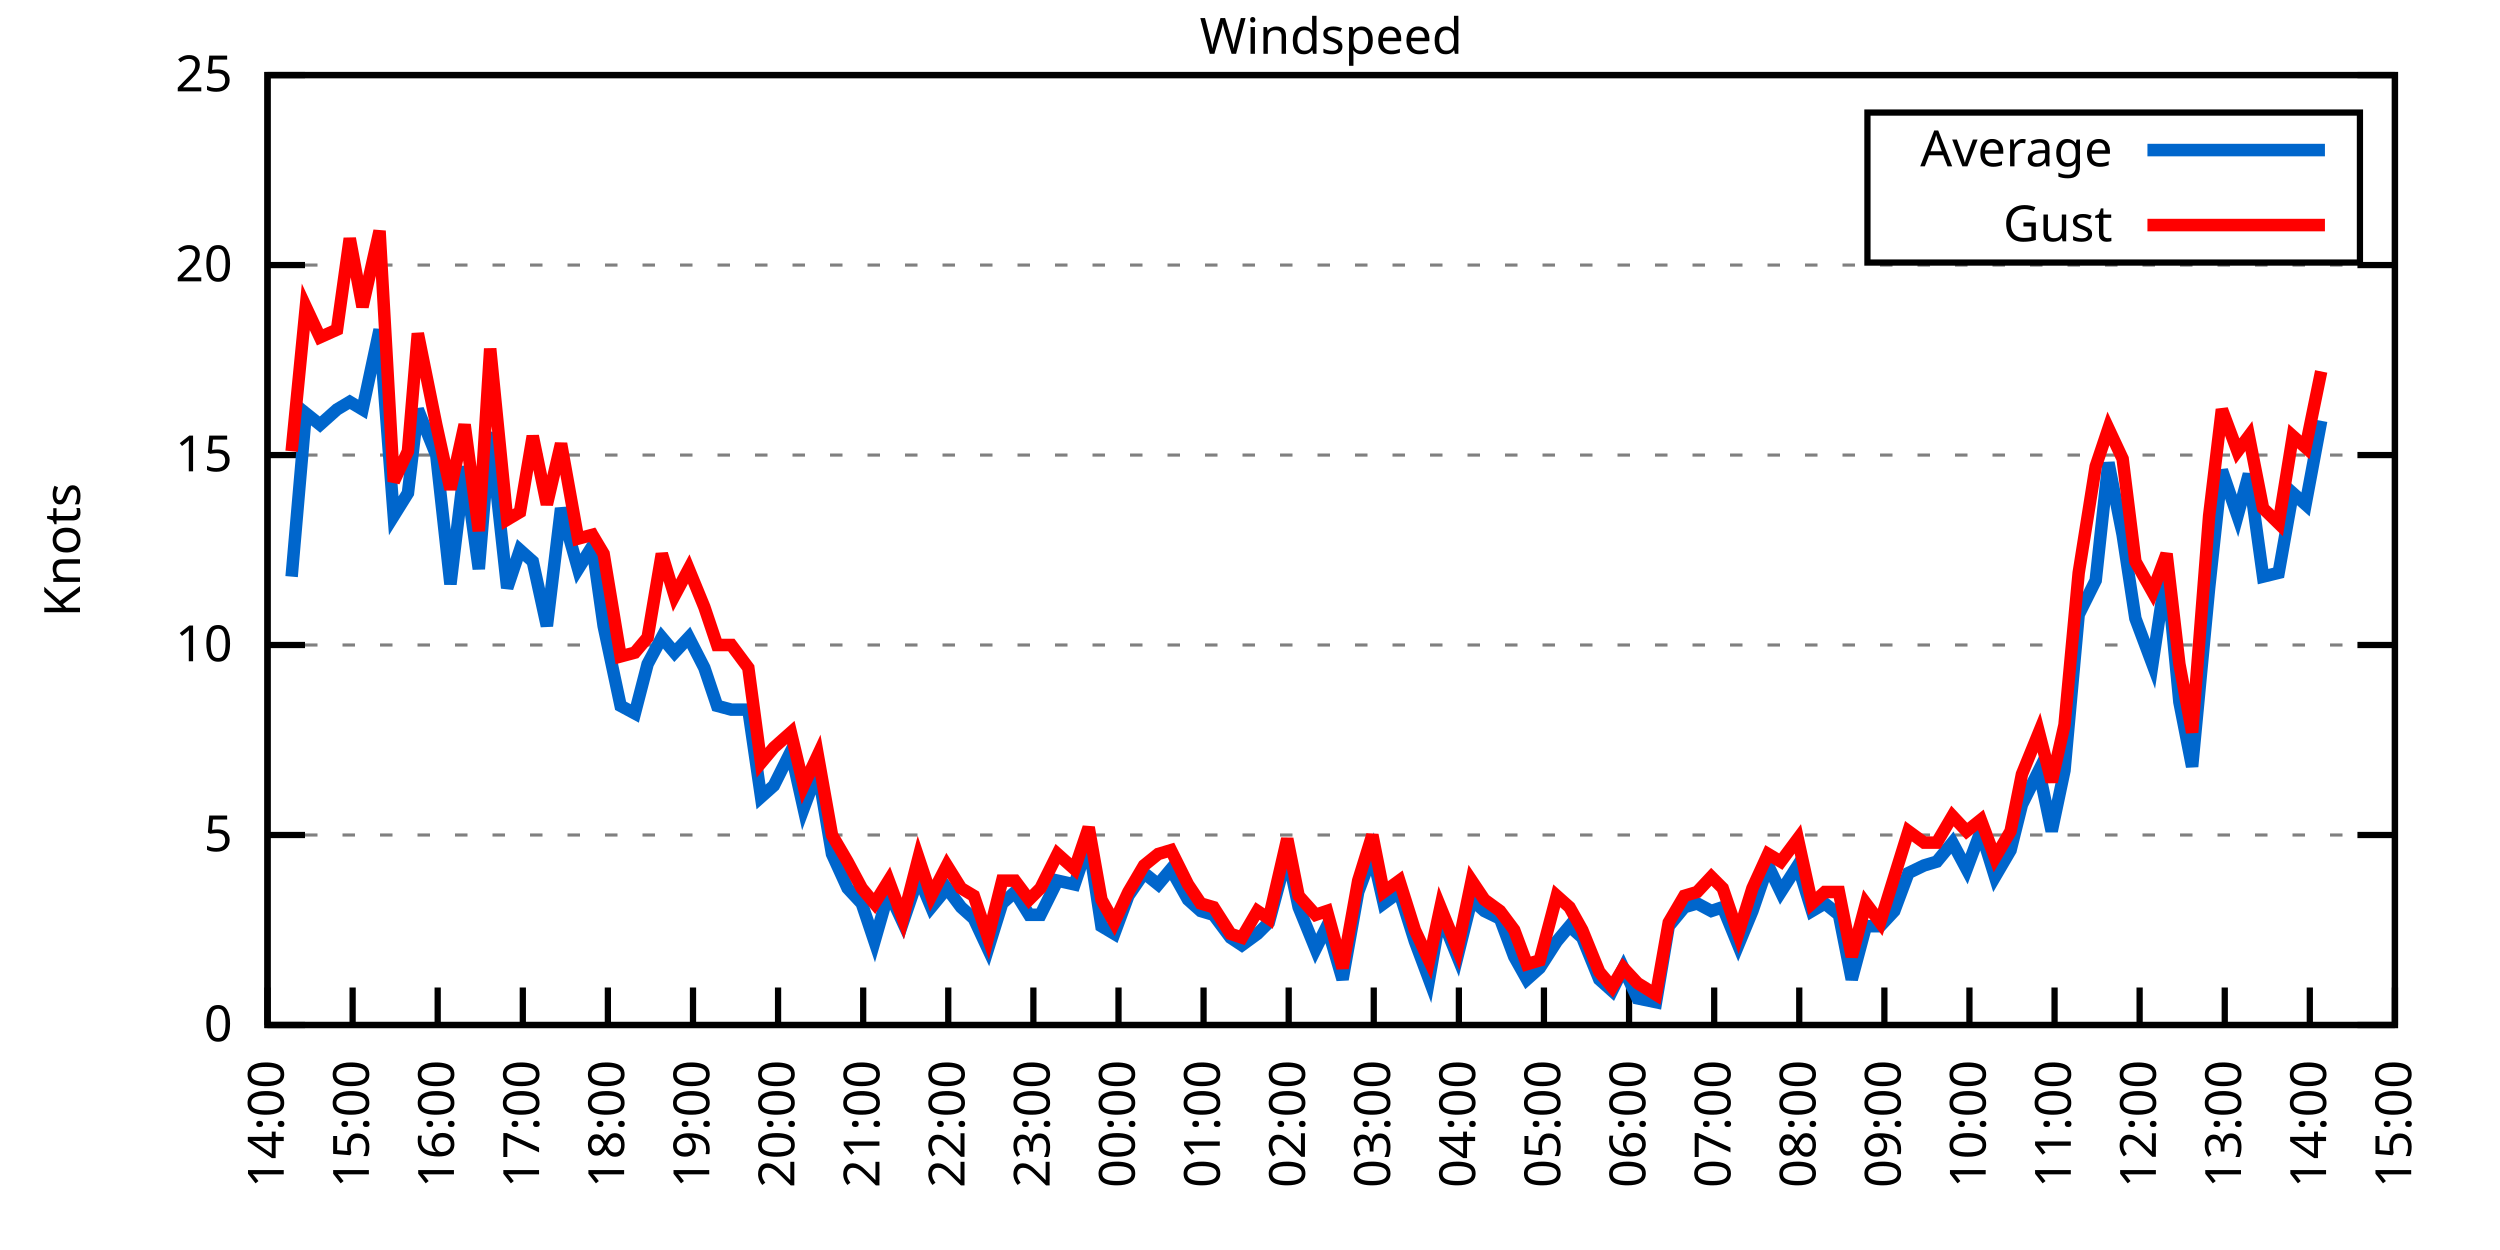
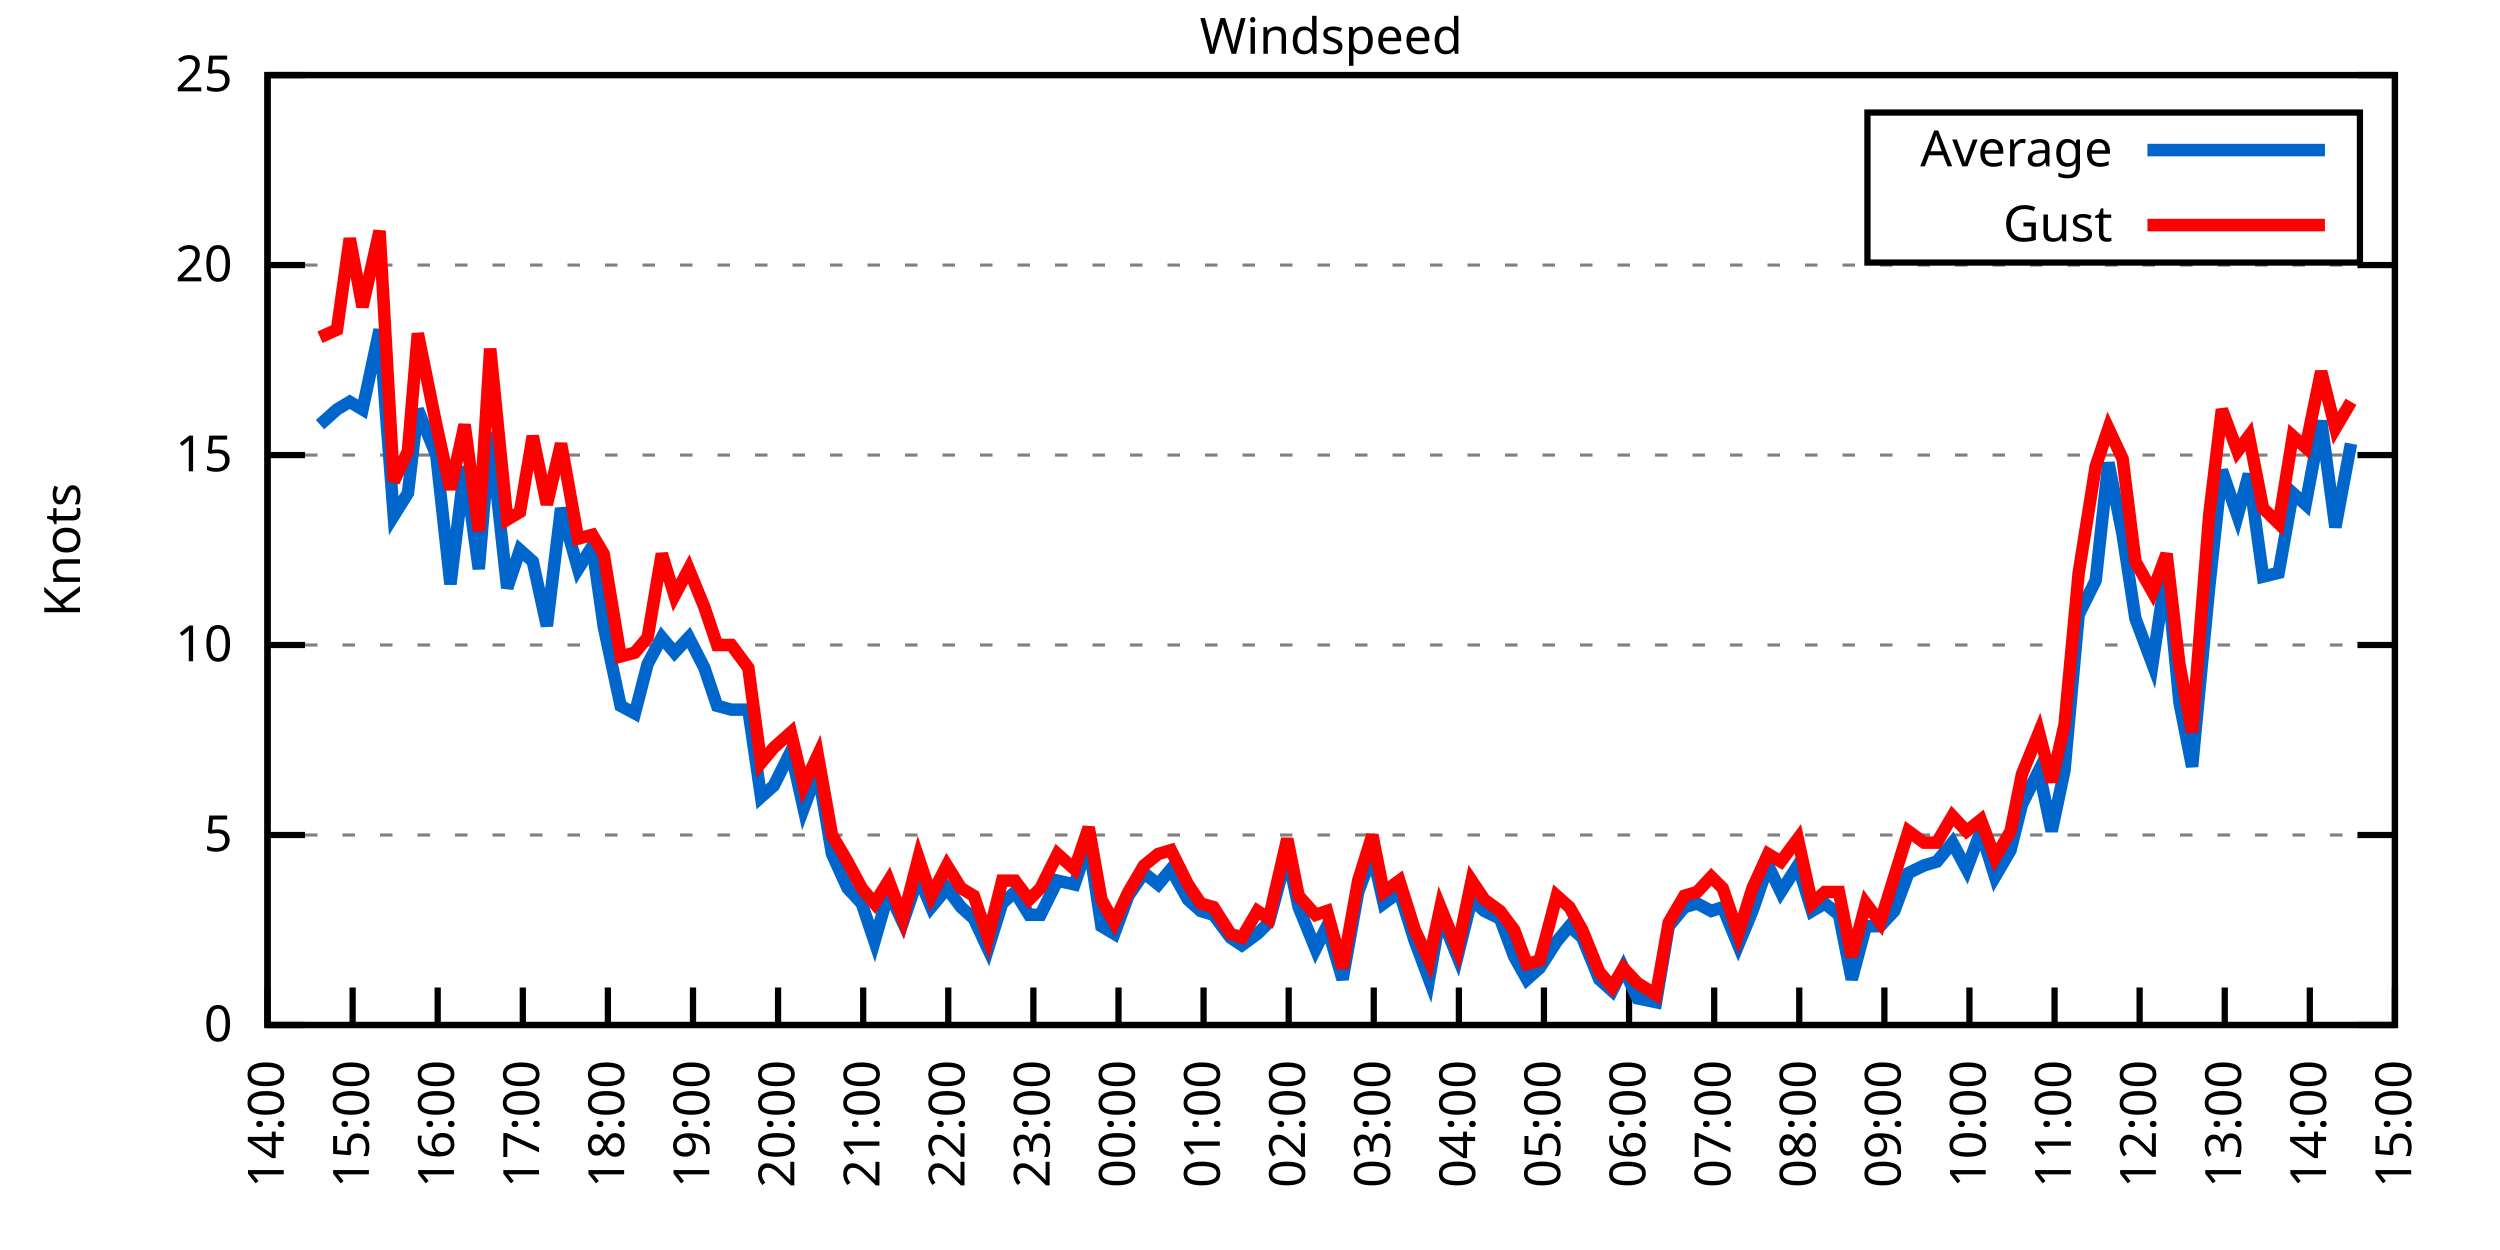
<svg xmlns="http://www.w3.org/2000/svg" xmlns:xlink="http://www.w3.org/1999/xlink" width="400" height="200" viewBox="0 0 400 200">
  <g id="gnuplot_canvas">
    <rect x="0" y="0" width="400" height="200" fill="none" />
    <defs>
      <circle id="gpDot" r="0.5" stroke-width="0.5" stroke="currentColor" />
      <path id="gpPt0" stroke-width="0.333" stroke="currentColor" d="M-1,0 h2 M0,-1 v2" />
      <path id="gpPt1" stroke-width="0.333" stroke="currentColor" d="M-1,-1 L1,1 M1,-1 L-1,1" />
      <path id="gpPt2" stroke-width="0.333" stroke="currentColor" d="M-1,0 L1,0 M0,-1 L0,1 M-1,-1 L1,1 M-1,1 L1,-1" />
      <rect id="gpPt3" stroke-width="0.333" stroke="currentColor" x="-1" y="-1" width="2" height="2" />
      <rect id="gpPt4" stroke-width="0.333" stroke="currentColor" fill="currentColor" x="-1" y="-1" width="2" height="2" />
      <circle id="gpPt5" stroke-width="0.333" stroke="currentColor" cx="0" cy="0" r="1" />
      <use xlink:href="#gpPt5" id="gpPt6" fill="currentColor" stroke="none" />
      <path id="gpPt7" stroke-width="0.333" stroke="currentColor" d="M0,-1.33 L-1.33,0.67 L1.33,0.67 z" />
      <use xlink:href="#gpPt7" id="gpPt8" fill="currentColor" stroke="none" />
      <use xlink:href="#gpPt7" id="gpPt9" stroke="currentColor" transform="rotate(180)" />
      <use xlink:href="#gpPt9" id="gpPt10" fill="currentColor" stroke="none" />
      <use xlink:href="#gpPt3" id="gpPt11" stroke="currentColor" transform="rotate(45)" />
      <use xlink:href="#gpPt11" id="gpPt12" fill="currentColor" stroke="none" />
      <path id="gpPt13" stroke-width="0.333" stroke="currentColor" d="M0,1.330 L1.265,0.411 L0.782,-1.067 L-0.782,-1.076 L-1.265,0.411 z" />
      <use xlink:href="#gpPt13" id="gpPt14" fill="currentColor" stroke="none" />
      <filter id="textbox" filterUnits="objectBoundingBox" x="0" y="0" height="1" width="1">
        <feFlood flood-color="white" flood-opacity="1" result="bgnd" />
        <feComposite in="SourceGraphic" in2="bgnd" operator="atop" />
      </filter>
      <filter id="greybox" filterUnits="objectBoundingBox" x="0" y="0" height="1" width="1">
        <feFlood flood-color="lightgrey" flood-opacity="1" result="grey" />
        <feComposite in="SourceGraphic" in2="grey" operator="atop" />
      </filter>
    </defs>
    <g fill="none" color="white" stroke="currentColor" stroke-width="1.00" stroke-linecap="butt" stroke-linejoin="miter">
</g>
    <g fill="none" color="black" stroke="currentColor" stroke-width="1.00" stroke-linecap="butt" stroke-linejoin="miter">
      <g stroke="none" shape-rendering="crispEdges">
        <polygon fill="rgb(255, 255, 255)" points="42.80,164.00 383.18,164.00 383.18,12.02 42.80,12.02 " />
      </g>
    </g>
    <g fill="none" color="black" stroke="currentColor" stroke-width="1.00" stroke-linecap="butt" stroke-linejoin="miter">
</g>
    <g fill="none" color="black" stroke="black" stroke-width="0.50" stroke-linecap="butt" stroke-linejoin="miter">
</g>
    <g fill="none" color="gray" stroke="currentColor" stroke-width="0.50" stroke-linecap="butt" stroke-linejoin="miter">
      <path stroke="gray" stroke-dasharray="2,4" class="gridline" d="M42.80,164.00 L383.19,164.00  " />
    </g>
    <g fill="none" color="gray" stroke="gray" stroke-width="1.00" stroke-linecap="butt" stroke-linejoin="miter">
</g>
    <g fill="none" color="black" stroke="currentColor" stroke-width="1.00" stroke-linecap="butt" stroke-linejoin="miter">
      <path stroke="black" d="M42.80,164.00 L48.80,164.00 M383.19,164.00 L377.19,164.00  " />
      <g transform="translate(37.20,166.60)" stroke="none" fill="black" font-family="Sans" font-size="8.00" text-anchor="end">
        <text>
          <tspan font-family="Sans"> 0</tspan>
        </text>
      </g>
    </g>
    <g fill="none" color="black" stroke="currentColor" stroke-width="1.00" stroke-linecap="butt" stroke-linejoin="miter">
</g>
    <g fill="none" color="black" stroke="black" stroke-width="0.50" stroke-linecap="butt" stroke-linejoin="miter">
</g>
    <g fill="none" color="gray" stroke="currentColor" stroke-width="0.50" stroke-linecap="butt" stroke-linejoin="miter">
      <path stroke="gray" stroke-dasharray="2,4" class="gridline" d="M42.80,133.60 L383.19,133.60  " />
    </g>
    <g fill="none" color="gray" stroke="gray" stroke-width="1.00" stroke-linecap="butt" stroke-linejoin="miter">
</g>
    <g fill="none" color="black" stroke="currentColor" stroke-width="1.00" stroke-linecap="butt" stroke-linejoin="miter">
      <path stroke="black" d="M42.80,133.60 L48.80,133.60 M383.19,133.60 L377.19,133.60  " />
      <g transform="translate(37.20,136.20)" stroke="none" fill="black" font-family="Sans" font-size="8.00" text-anchor="end">
        <text>
          <tspan font-family="Sans"> 5</tspan>
        </text>
      </g>
    </g>
    <g fill="none" color="black" stroke="currentColor" stroke-width="1.00" stroke-linecap="butt" stroke-linejoin="miter">
</g>
    <g fill="none" color="black" stroke="black" stroke-width="0.50" stroke-linecap="butt" stroke-linejoin="miter">
</g>
    <g fill="none" color="gray" stroke="currentColor" stroke-width="0.50" stroke-linecap="butt" stroke-linejoin="miter">
      <path stroke="gray" stroke-dasharray="2,4" class="gridline" d="M42.80,103.20 L383.19,103.20  " />
    </g>
    <g fill="none" color="gray" stroke="gray" stroke-width="1.00" stroke-linecap="butt" stroke-linejoin="miter">
</g>
    <g fill="none" color="black" stroke="currentColor" stroke-width="1.00" stroke-linecap="butt" stroke-linejoin="miter">
      <path stroke="black" d="M42.80,103.20 L48.80,103.20 M383.19,103.20 L377.19,103.20  " />
      <g transform="translate(37.20,105.80)" stroke="none" fill="black" font-family="Sans" font-size="8.00" text-anchor="end">
        <text>
          <tspan font-family="Sans"> 10</tspan>
        </text>
      </g>
    </g>
    <g fill="none" color="black" stroke="currentColor" stroke-width="1.00" stroke-linecap="butt" stroke-linejoin="miter">
</g>
    <g fill="none" color="black" stroke="black" stroke-width="0.50" stroke-linecap="butt" stroke-linejoin="miter">
</g>
    <g fill="none" color="gray" stroke="currentColor" stroke-width="0.50" stroke-linecap="butt" stroke-linejoin="miter">
      <path stroke="gray" stroke-dasharray="2,4" class="gridline" d="M42.80,72.81 L383.19,72.81  " />
    </g>
    <g fill="none" color="gray" stroke="gray" stroke-width="1.00" stroke-linecap="butt" stroke-linejoin="miter">
</g>
    <g fill="none" color="black" stroke="currentColor" stroke-width="1.00" stroke-linecap="butt" stroke-linejoin="miter">
      <path stroke="black" d="M42.80,72.81 L48.80,72.81 M383.19,72.81 L377.19,72.81  " />
      <g transform="translate(37.20,75.41)" stroke="none" fill="black" font-family="Sans" font-size="8.00" text-anchor="end">
        <text>
          <tspan font-family="Sans"> 15</tspan>
        </text>
      </g>
    </g>
    <g fill="none" color="black" stroke="currentColor" stroke-width="1.00" stroke-linecap="butt" stroke-linejoin="miter">
</g>
    <g fill="none" color="black" stroke="black" stroke-width="0.50" stroke-linecap="butt" stroke-linejoin="miter">
</g>
    <g fill="none" color="gray" stroke="currentColor" stroke-width="0.50" stroke-linecap="butt" stroke-linejoin="miter">
      <path stroke="gray" stroke-dasharray="2,4" class="gridline" d="M42.80,42.41 L383.19,42.41  " />
    </g>
    <g fill="none" color="gray" stroke="gray" stroke-width="1.00" stroke-linecap="butt" stroke-linejoin="miter">
</g>
    <g fill="none" color="black" stroke="currentColor" stroke-width="1.00" stroke-linecap="butt" stroke-linejoin="miter">
      <path stroke="black" d="M42.80,42.41 L48.80,42.41 M383.19,42.41 L377.19,42.41  " />
      <g transform="translate(37.20,45.01)" stroke="none" fill="black" font-family="Sans" font-size="8.00" text-anchor="end">
        <text>
          <tspan font-family="Sans"> 20</tspan>
        </text>
      </g>
    </g>
    <g fill="none" color="black" stroke="currentColor" stroke-width="1.00" stroke-linecap="butt" stroke-linejoin="miter">
</g>
    <g fill="none" color="black" stroke="black" stroke-width="0.50" stroke-linecap="butt" stroke-linejoin="miter">
</g>
    <g fill="none" color="gray" stroke="currentColor" stroke-width="0.50" stroke-linecap="butt" stroke-linejoin="miter">
      <path stroke="gray" stroke-dasharray="2,4" class="gridline" d="M42.80,12.01 L383.19,12.01  " />
    </g>
    <g fill="none" color="gray" stroke="gray" stroke-width="1.00" stroke-linecap="butt" stroke-linejoin="miter">
</g>
    <g fill="none" color="black" stroke="currentColor" stroke-width="1.00" stroke-linecap="butt" stroke-linejoin="miter">
      <path stroke="black" d="M42.80,12.01 L48.80,12.01 M383.19,12.01 L377.19,12.01  " />
      <g transform="translate(37.20,14.61)" stroke="none" fill="black" font-family="Sans" font-size="8.00" text-anchor="end">
        <text>
          <tspan font-family="Sans"> 25</tspan>
        </text>
      </g>
    </g>
    <g fill="none" color="black" stroke="currentColor" stroke-width="1.00" stroke-linecap="butt" stroke-linejoin="miter">
      <path stroke="black" d="M42.80,164.00 L42.80,158.00  " />
      <g transform="translate(45.40,169.60) rotate(270.00)" stroke="none" fill="black" font-family="Sans" font-size="8.00" text-anchor="end">
        <text>
          <tspan font-family="Sans">14:00</tspan>
        </text>
      </g>
    </g>
    <g fill="none" color="black" stroke="currentColor" stroke-width="1.00" stroke-linecap="butt" stroke-linejoin="miter">
      <path stroke="black" d="M56.42,164.00 L56.42,158.00  " />
      <g transform="translate(59.02,169.60) rotate(270.00)" stroke="none" fill="black" font-family="Sans" font-size="8.00" text-anchor="end">
        <text>
          <tspan font-family="Sans">15:00</tspan>
        </text>
      </g>
    </g>
    <g fill="none" color="black" stroke="currentColor" stroke-width="1.00" stroke-linecap="butt" stroke-linejoin="miter">
      <path stroke="black" d="M70.03,164.00 L70.03,158.00  " />
      <g transform="translate(72.63,169.60) rotate(270.00)" stroke="none" fill="black" font-family="Sans" font-size="8.00" text-anchor="end">
        <text>
          <tspan font-family="Sans">16:00</tspan>
        </text>
      </g>
    </g>
    <g fill="none" color="black" stroke="currentColor" stroke-width="1.00" stroke-linecap="butt" stroke-linejoin="miter">
      <path stroke="black" d="M83.65,164.00 L83.65,158.00  " />
      <g transform="translate(86.25,169.60) rotate(270.00)" stroke="none" fill="black" font-family="Sans" font-size="8.00" text-anchor="end">
        <text>
          <tspan font-family="Sans">17:00</tspan>
        </text>
      </g>
    </g>
    <g fill="none" color="black" stroke="currentColor" stroke-width="1.00" stroke-linecap="butt" stroke-linejoin="miter">
      <path stroke="black" d="M97.26,164.00 L97.26,158.00  " />
      <g transform="translate(99.86,169.60) rotate(270.00)" stroke="none" fill="black" font-family="Sans" font-size="8.00" text-anchor="end">
        <text>
          <tspan font-family="Sans">18:00</tspan>
        </text>
      </g>
    </g>
    <g fill="none" color="black" stroke="currentColor" stroke-width="1.00" stroke-linecap="butt" stroke-linejoin="miter">
      <path stroke="black" d="M110.88,164.00 L110.88,158.00  " />
      <g transform="translate(113.48,169.60) rotate(270.00)" stroke="none" fill="black" font-family="Sans" font-size="8.00" text-anchor="end">
        <text>
          <tspan font-family="Sans">19:00</tspan>
        </text>
      </g>
    </g>
    <g fill="none" color="black" stroke="currentColor" stroke-width="1.00" stroke-linecap="butt" stroke-linejoin="miter">
      <path stroke="black" d="M124.49,164.00 L124.49,158.00  " />
      <g transform="translate(127.09,169.60) rotate(270.00)" stroke="none" fill="black" font-family="Sans" font-size="8.00" text-anchor="end">
        <text>
          <tspan font-family="Sans">20:00</tspan>
        </text>
      </g>
    </g>
    <g fill="none" color="black" stroke="currentColor" stroke-width="1.00" stroke-linecap="butt" stroke-linejoin="miter">
      <path stroke="black" d="M138.11,164.00 L138.11,158.00  " />
      <g transform="translate(140.71,169.60) rotate(270.00)" stroke="none" fill="black" font-family="Sans" font-size="8.00" text-anchor="end">
        <text>
          <tspan font-family="Sans">21:00</tspan>
        </text>
      </g>
    </g>
    <g fill="none" color="black" stroke="currentColor" stroke-width="1.00" stroke-linecap="butt" stroke-linejoin="miter">
      <path stroke="black" d="M151.72,164.00 L151.72,158.00  " />
      <g transform="translate(154.32,169.60) rotate(270.00)" stroke="none" fill="black" font-family="Sans" font-size="8.00" text-anchor="end">
        <text>
          <tspan font-family="Sans">22:00</tspan>
        </text>
      </g>
    </g>
    <g fill="none" color="black" stroke="currentColor" stroke-width="1.00" stroke-linecap="butt" stroke-linejoin="miter">
      <path stroke="black" d="M165.34,164.00 L165.34,158.00  " />
      <g transform="translate(167.94,169.60) rotate(270.00)" stroke="none" fill="black" font-family="Sans" font-size="8.00" text-anchor="end">
        <text>
          <tspan font-family="Sans">23:00</tspan>
        </text>
      </g>
    </g>
    <g fill="none" color="black" stroke="currentColor" stroke-width="1.00" stroke-linecap="butt" stroke-linejoin="miter">
      <path stroke="black" d="M178.96,164.00 L178.96,158.00  " />
      <g transform="translate(181.56,169.60) rotate(270.00)" stroke="none" fill="black" font-family="Sans" font-size="8.00" text-anchor="end">
        <text>
          <tspan font-family="Sans">00:00</tspan>
        </text>
      </g>
    </g>
    <g fill="none" color="black" stroke="currentColor" stroke-width="1.00" stroke-linecap="butt" stroke-linejoin="miter">
      <path stroke="black" d="M192.57,164.00 L192.57,158.00  " />
      <g transform="translate(195.17,169.60) rotate(270.00)" stroke="none" fill="black" font-family="Sans" font-size="8.00" text-anchor="end">
        <text>
          <tspan font-family="Sans">01:00</tspan>
        </text>
      </g>
    </g>
    <g fill="none" color="black" stroke="currentColor" stroke-width="1.00" stroke-linecap="butt" stroke-linejoin="miter">
      <path stroke="black" d="M206.19,164.00 L206.19,158.00  " />
      <g transform="translate(208.79,169.60) rotate(270.00)" stroke="none" fill="black" font-family="Sans" font-size="8.00" text-anchor="end">
        <text>
          <tspan font-family="Sans">02:00</tspan>
        </text>
      </g>
    </g>
    <g fill="none" color="black" stroke="currentColor" stroke-width="1.00" stroke-linecap="butt" stroke-linejoin="miter">
      <path stroke="black" d="M219.80,164.00 L219.80,158.00  " />
      <g transform="translate(222.40,169.60) rotate(270.00)" stroke="none" fill="black" font-family="Sans" font-size="8.00" text-anchor="end">
        <text>
          <tspan font-family="Sans">03:00</tspan>
        </text>
      </g>
    </g>
    <g fill="none" color="black" stroke="currentColor" stroke-width="1.00" stroke-linecap="butt" stroke-linejoin="miter">
      <path stroke="black" d="M233.42,164.00 L233.42,158.00  " />
      <g transform="translate(236.02,169.60) rotate(270.00)" stroke="none" fill="black" font-family="Sans" font-size="8.00" text-anchor="end">
        <text>
          <tspan font-family="Sans">04:00</tspan>
        </text>
      </g>
    </g>
    <g fill="none" color="black" stroke="currentColor" stroke-width="1.00" stroke-linecap="butt" stroke-linejoin="miter">
      <path stroke="black" d="M247.03,164.00 L247.03,158.00  " />
      <g transform="translate(249.63,169.60) rotate(270.00)" stroke="none" fill="black" font-family="Sans" font-size="8.00" text-anchor="end">
        <text>
          <tspan font-family="Sans">05:00</tspan>
        </text>
      </g>
    </g>
    <g fill="none" color="black" stroke="currentColor" stroke-width="1.00" stroke-linecap="butt" stroke-linejoin="miter">
      <path stroke="black" d="M260.65,164.00 L260.65,158.00  " />
      <g transform="translate(263.25,169.60) rotate(270.00)" stroke="none" fill="black" font-family="Sans" font-size="8.00" text-anchor="end">
        <text>
          <tspan font-family="Sans">06:00</tspan>
        </text>
      </g>
    </g>
    <g fill="none" color="black" stroke="currentColor" stroke-width="1.00" stroke-linecap="butt" stroke-linejoin="miter">
      <path stroke="black" d="M274.27,164.00 L274.27,158.00  " />
      <g transform="translate(276.87,169.60) rotate(270.00)" stroke="none" fill="black" font-family="Sans" font-size="8.00" text-anchor="end">
        <text>
          <tspan font-family="Sans">07:00</tspan>
        </text>
      </g>
    </g>
    <g fill="none" color="black" stroke="currentColor" stroke-width="1.00" stroke-linecap="butt" stroke-linejoin="miter">
      <path stroke="black" d="M287.88,164.00 L287.88,158.00  " />
      <g transform="translate(290.48,169.60) rotate(270.00)" stroke="none" fill="black" font-family="Sans" font-size="8.00" text-anchor="end">
        <text>
          <tspan font-family="Sans">08:00</tspan>
        </text>
      </g>
    </g>
    <g fill="none" color="black" stroke="currentColor" stroke-width="1.00" stroke-linecap="butt" stroke-linejoin="miter">
      <path stroke="black" d="M301.50,164.00 L301.50,158.00  " />
      <g transform="translate(304.10,169.60) rotate(270.00)" stroke="none" fill="black" font-family="Sans" font-size="8.00" text-anchor="end">
        <text>
          <tspan font-family="Sans">09:00</tspan>
        </text>
      </g>
    </g>
    <g fill="none" color="black" stroke="currentColor" stroke-width="1.00" stroke-linecap="butt" stroke-linejoin="miter">
      <path stroke="black" d="M315.11,164.00 L315.11,158.00  " />
      <g transform="translate(317.71,169.60) rotate(270.00)" stroke="none" fill="black" font-family="Sans" font-size="8.00" text-anchor="end">
        <text>
          <tspan font-family="Sans">10:00</tspan>
        </text>
      </g>
    </g>
    <g fill="none" color="black" stroke="currentColor" stroke-width="1.00" stroke-linecap="butt" stroke-linejoin="miter">
      <path stroke="black" d="M328.73,164.00 L328.73,158.00  " />
      <g transform="translate(331.33,169.60) rotate(270.00)" stroke="none" fill="black" font-family="Sans" font-size="8.00" text-anchor="end">
        <text>
          <tspan font-family="Sans">11:00</tspan>
        </text>
      </g>
    </g>
    <g fill="none" color="black" stroke="currentColor" stroke-width="1.00" stroke-linecap="butt" stroke-linejoin="miter">
      <path stroke="black" d="M342.34,164.00 L342.34,158.00  " />
      <g transform="translate(344.94,169.60) rotate(270.00)" stroke="none" fill="black" font-family="Sans" font-size="8.00" text-anchor="end">
        <text>
          <tspan font-family="Sans">12:00</tspan>
        </text>
      </g>
    </g>
    <g fill="none" color="black" stroke="currentColor" stroke-width="1.00" stroke-linecap="butt" stroke-linejoin="miter">
      <path stroke="black" d="M355.96,164.00 L355.96,158.00  " />
      <g transform="translate(358.56,169.60) rotate(270.00)" stroke="none" fill="black" font-family="Sans" font-size="8.00" text-anchor="end">
        <text>
          <tspan font-family="Sans">13:00</tspan>
        </text>
      </g>
    </g>
    <g fill="none" color="black" stroke="currentColor" stroke-width="1.00" stroke-linecap="butt" stroke-linejoin="miter">
      <path stroke="black" d="M369.57,164.00 L369.57,158.00  " />
      <g transform="translate(372.17,169.60) rotate(270.00)" stroke="none" fill="black" font-family="Sans" font-size="8.00" text-anchor="end">
        <text>
          <tspan font-family="Sans">14:00</tspan>
        </text>
      </g>
    </g>
    <g fill="none" color="black" stroke="currentColor" stroke-width="1.00" stroke-linecap="butt" stroke-linejoin="miter">
      <path stroke="black" d="M383.19,164.00 L383.19,158.00  " />
      <g transform="translate(385.79,169.60) rotate(270.00)" stroke="none" fill="black" font-family="Sans" font-size="8.00" text-anchor="end">
        <text>
          <tspan font-family="Sans">15:00</tspan>
        </text>
      </g>
    </g>
    <g fill="none" color="black" stroke="currentColor" stroke-width="1.00" stroke-linecap="butt" stroke-linejoin="miter">
</g>
    <g fill="none" color="black" stroke="currentColor" stroke-width="1.00" stroke-linecap="butt" stroke-linejoin="miter">
      <path stroke="black" d="M42.80,12.01 L42.80,164.00 L383.19,164.00 L383.19,12.01 L42.80,12.01 Z  " />
    </g>
    <g fill="none" color="black" stroke="currentColor" stroke-width="1.00" stroke-linecap="butt" stroke-linejoin="miter">
</g>
    <g fill="none" color="black" stroke="currentColor" stroke-width="1.00" stroke-linecap="butt" stroke-linejoin="miter">
      <path stroke="black" d="M298.79,42.01 L298.79,18.01 L377.59,18.01 L377.59,42.01 L298.79,42.01 Z  " />
    </g>
    <g id="Windspeed_plot_1">
      <g fill="none" color="white" stroke="black" stroke-width="2.00" stroke-linecap="butt" stroke-linejoin="miter">
</g>
      <g fill="none" color="black" stroke="currentColor" stroke-width="2.00" stroke-linecap="butt" stroke-linejoin="miter">
        <g transform="translate(337.99,26.61)" stroke="none" fill="black" font-family="Sans" font-size="8.00" text-anchor="end">
          <text>
            <tspan font-family="Sans">Average</tspan>
          </text>
        </g>
      </g>
      <g fill="none" color="black" stroke="currentColor" stroke-width="2.00" stroke-linecap="butt" stroke-linejoin="miter">
-         <path stroke="rgb(  0, 102, 204)" d="M343.59,24.01 L371.99,24.01 M46.66,92.26 L48.93,66.12 L51.20,67.94 L53.92,65.51 L55.96,64.29 L58.00,65.51   L60.73,52.74 L63.00,82.53 L65.27,78.89 L66.85,65.51 L69.80,72.81 L72.07,93.48 L74.34,74.63 L76.61,91.04   L78.43,69.16 L81.15,94.08 L83.19,88.00 L85.24,89.83 L87.50,100.16 L89.77,81.32 L92.50,91.04 L94.77,87.40   L96.58,100.16 L99.30,112.93 L101.57,114.15 L103.62,106.24 L105.89,101.99 L107.93,104.42 L110.20,101.99 L112.69,106.85   L114.74,112.93 L117.01,113.54 L119.73,113.54 L121.77,127.52 L123.81,125.70 L126.54,120.23 L128.58,129.35 L130.85,123.27   L133.12,136.64 L135.61,142.11 L137.88,144.55 L139.92,150.62 L142.19,142.72 L144.46,147.59 L146.96,140.29 L149.00,145.15   L151.50,142.11 L153.77,145.15 L155.81,146.98 L158.08,151.84 L160.35,144.55 L162.39,142.72 L164.66,146.37 L166.48,146.37   L169.20,140.90 L171.92,141.51 L174.19,134.82 L176.23,148.19 L178.28,149.41 L180.54,143.33 L183.04,139.68 L185.31,141.51   L187.35,139.07 L190.08,143.94 L192.12,145.76 L194.16,146.37 L196.88,150.02 L198.70,151.23 L201.19,149.41 L203.01,147.59   L205.96,136.64 L207.78,145.15 L210.50,151.84 L212.31,148.19 L214.81,156.70 L217.31,142.72 L219.58,136.64 L221.39,144.55   L223.89,142.72 L226.38,150.62 L228.65,156.70 L230.47,146.37 L233.19,153.06 L235.46,143.94 L237.50,145.76 L240.00,146.98   L242.27,153.06 L244.31,156.70 L246.35,154.88 L249.08,150.62 L251.12,148.19 L253.16,150.02 L255.88,156.70 L257.93,158.53   L259.74,154.88 L262.01,159.74 L264.96,160.35 L267.00,148.19 L269.50,145.15 L271.54,144.55 L273.81,145.76 L275.63,145.15   L278.12,151.23 L280.39,145.76 L282.89,138.47 L284.93,142.72 L287.65,138.47 L289.92,145.76 L291.97,144.55 L294.23,146.37   L296.28,156.70 L298.55,148.19 L300.82,148.19 L303.08,145.76 L305.35,139.68 L307.85,138.47 L309.89,137.86 L312.39,134.82   L314.66,139.07 L316.93,132.99 L319.20,140.29 L321.69,136.03 L323.51,128.74 L326.23,123.27 L328.27,132.99 L330.32,123.27   L332.59,98.34 L335.31,92.87 L337.35,74.02 L339.62,85.57 L341.66,98.95 L344.39,106.24 L346.65,91.04 L348.70,112.32   L350.74,122.66 L353.46,94.08 L355.50,75.24 L358.00,82.53 L359.82,75.85 L362.09,92.26 L364.58,91.65 L366.85,78.89   L368.89,80.71 L371.39,67.33  " />
+         <path stroke="rgb(  0, 102, 204)" d="M343.59,24.01 L371.99,24.01 M51.20,67.94 L53.92,65.51 L55.96,64.29 L58.00,65.51 L60.73,52.74 L63.00,82.53   L65.27,78.89 L66.85,65.51 L69.80,72.81 L72.07,93.48 L74.34,74.63 L76.61,91.04 L78.43,69.16 L81.15,94.08   L83.19,88.00 L85.24,89.83 L87.50,100.16 L89.77,81.32 L92.50,91.04 L94.77,87.40 L96.58,100.16 L99.30,112.93   L101.57,114.15 L103.62,106.24 L105.89,101.99 L107.93,104.42 L110.20,101.99 L112.69,106.85 L114.74,112.93 L117.01,113.54   L119.73,113.54 L121.77,127.52 L123.81,125.70 L126.54,120.23 L128.58,129.35 L130.85,123.27 L133.12,136.64 L135.61,142.11   L137.88,144.55 L139.92,150.62 L142.19,142.72 L144.46,147.59 L146.96,140.29 L149.00,145.15 L151.50,142.11 L153.77,145.15   L155.81,146.98 L158.08,151.84 L160.35,144.55 L162.39,142.72 L164.66,146.37 L166.48,146.37 L169.20,140.90 L171.92,141.51   L174.19,134.82 L176.23,148.19 L178.28,149.41 L180.54,143.33 L183.04,139.68 L185.31,141.51 L187.35,139.07 L190.08,143.94   L192.12,145.76 L194.16,146.37 L196.88,150.02 L198.70,151.23 L201.19,149.41 L203.01,147.59 L205.96,136.64 L207.78,145.15   L210.50,151.84 L212.31,148.19 L214.81,156.70 L217.31,142.72 L219.58,136.64 L221.39,144.55 L223.89,142.72 L226.38,150.62   L228.65,156.70 L230.47,146.37 L233.19,153.06 L235.46,143.94 L237.50,145.76 L240.00,146.98 L242.27,153.06 L244.31,156.70   L246.35,154.88 L249.08,150.62 L251.12,148.19 L253.16,150.02 L255.88,156.70 L257.93,158.53 L259.74,154.88 L262.01,159.74   L264.96,160.35 L267.00,148.19 L269.50,145.15 L271.54,144.55 L273.81,145.76 L275.63,145.15 L278.12,151.23 L280.39,145.76   L282.89,138.47 L284.93,142.72 L287.65,138.47 L289.92,145.76 L291.97,144.55 L294.23,146.37 L296.28,156.70 L298.55,148.19   L300.82,148.19 L303.08,145.76 L305.35,139.68 L307.85,138.47 L309.89,137.86 L312.39,134.82 L314.66,139.07 L316.93,132.99   L319.20,140.29 L321.69,136.03 L323.51,128.74 L326.23,123.27 L328.27,132.99 L330.32,123.27 L332.59,98.34 L335.31,92.87   L337.35,74.02 L339.62,85.57 L341.66,98.95 L344.39,106.24 L346.65,91.04 L348.70,112.32 L350.74,122.66 L353.46,94.08   L355.50,75.24 L358.00,82.53 L359.82,75.85 L362.09,92.26 L364.58,91.65 L366.85,78.89 L368.89,80.71 L371.39,67.33   L373.66,84.36 L376.16,70.98  " />
      </g>
    </g>
    <g id="Windspeed_plot_2">
      <g fill="none" color="black" stroke="currentColor" stroke-width="2.00" stroke-linecap="butt" stroke-linejoin="miter">
        <g transform="translate(337.99,38.61)" stroke="none" fill="black" font-family="Sans" font-size="8.00" text-anchor="end">
          <text>
            <tspan font-family="Sans">Gust</tspan>
          </text>
        </g>
      </g>
      <g fill="none" color="black" stroke="currentColor" stroke-width="2.00" stroke-linecap="butt" stroke-linejoin="miter">
-         <path stroke="rgb(255,   0,   0)" d="M343.59,36.01 L371.99,36.01 M46.66,72.20 L48.93,49.10 L51.20,53.96 L53.92,52.74 L55.96,38.15 L58.00,49.10   L60.73,36.94 L63.00,77.06 L65.27,72.20 L66.85,53.35 L69.80,67.94 L72.07,78.28 L74.34,67.94 L76.61,84.97   L78.43,55.78 L81.15,83.14 L83.19,81.93 L85.24,69.77 L87.50,80.71 L89.77,70.98 L92.50,86.18 L94.77,85.57   L96.58,88.61 L99.30,105.03 L101.57,104.42 L103.62,101.99 L105.89,88.61 L107.93,95.30 L110.20,91.04 L112.69,97.12   L114.74,103.20 L117.01,103.20 L119.73,106.85 L121.77,122.05 L123.81,119.62 L126.54,117.19 L128.58,125.70 L130.85,120.83   L133.12,133.60 L135.61,137.86 L137.88,142.11 L139.92,144.55 L142.19,140.90 L144.46,146.98 L146.96,137.25 L149.00,143.33   L151.50,138.47 L153.77,142.11 L155.81,143.33 L158.08,150.02 L160.35,140.90 L162.39,140.90 L164.66,143.94 L166.48,142.11   L169.20,136.64 L171.92,139.07 L174.19,132.39 L176.23,143.94 L178.28,147.59 L180.54,142.72 L183.04,138.47 L185.31,136.64   L187.35,136.03 L190.08,141.51 L192.12,144.55 L194.16,145.15 L196.88,149.41 L198.70,150.02 L201.19,145.76 L203.01,146.98   L205.96,134.21 L207.78,143.33 L210.50,146.37 L212.31,145.76 L214.81,154.88 L217.31,140.90 L219.58,133.60 L221.39,142.72   L223.89,140.90 L226.38,148.80 L228.65,153.66 L230.47,145.15 L233.19,151.84 L235.46,140.90 L237.50,143.94 L240.00,145.76   L242.27,148.80 L244.31,154.27 L246.35,153.66 L249.08,143.33 L251.12,145.15 L253.16,148.80 L255.88,155.49 L257.93,157.92   L259.74,154.88 L262.01,157.31 L264.96,159.14 L267.00,147.59 L269.50,143.33 L271.54,142.72 L273.81,140.29 L275.63,142.11   L278.12,149.41 L280.39,142.11 L282.89,136.64 L284.93,137.86 L287.65,134.21 L289.92,144.55 L291.97,142.72 L294.23,142.72   L296.28,153.06 L298.55,144.55 L300.82,147.59 L303.08,140.29 L305.35,132.99 L307.85,134.82 L309.89,134.82 L312.39,130.56   L314.66,132.99 L316.93,131.17 L319.20,137.25 L321.69,132.99 L323.51,123.87 L326.23,117.19 L328.27,125.09 L330.32,115.97   L332.59,91.65 L335.31,74.63 L337.35,68.55 L339.62,73.41 L341.66,89.83 L344.39,94.69 L346.65,88.61 L348.70,106.24   L350.74,117.19 L353.46,82.53 L355.50,65.51 L358.00,72.20 L359.82,69.77 L362.09,81.32 L364.58,83.75 L366.85,69.77   L368.89,71.59 L371.39,59.43  " />
+         <path stroke="rgb(255,   0,   0)" d="M343.59,36.01 L371.99,36.01 M51.20,53.96 L53.92,52.74 L55.96,38.15 L58.00,49.10 L60.73,36.94 L63.00,77.06   L65.27,72.20 L66.85,53.35 L69.80,67.94 L72.07,78.28 L74.34,67.94 L76.61,84.97 L78.43,55.78 L81.15,83.14   L83.19,81.93 L85.24,69.77 L87.50,80.71 L89.77,70.98 L92.50,86.18 L94.77,85.57 L96.58,88.61 L99.30,105.03   L101.57,104.42 L103.62,101.99 L105.89,88.61 L107.93,95.30 L110.20,91.04 L112.69,97.12 L114.74,103.20 L117.01,103.20   L119.73,106.85 L121.77,122.05 L123.81,119.62 L126.54,117.19 L128.58,125.70 L130.85,120.83 L133.12,133.60 L135.61,137.86   L137.88,142.11 L139.92,144.55 L142.19,140.90 L144.46,146.98 L146.96,137.25 L149.00,143.33 L151.50,138.47 L153.77,142.11   L155.81,143.33 L158.08,150.02 L160.35,140.90 L162.39,140.90 L164.66,143.94 L166.48,142.11 L169.20,136.64 L171.92,139.07   L174.19,132.39 L176.23,143.94 L178.28,147.59 L180.54,142.72 L183.04,138.47 L185.31,136.64 L187.35,136.03 L190.08,141.51   L192.12,144.55 L194.16,145.15 L196.88,149.41 L198.70,150.02 L201.19,145.76 L203.01,146.98 L205.96,134.21 L207.78,143.33   L210.50,146.37 L212.31,145.76 L214.81,154.88 L217.31,140.90 L219.58,133.60 L221.39,142.72 L223.89,140.90 L226.38,148.80   L228.65,153.66 L230.47,145.15 L233.19,151.84 L235.46,140.90 L237.50,143.94 L240.00,145.76 L242.27,148.80 L244.31,154.27   L246.35,153.66 L249.08,143.33 L251.12,145.15 L253.16,148.80 L255.88,155.49 L257.93,157.92 L259.74,154.88 L262.01,157.31   L264.96,159.14 L267.00,147.59 L269.50,143.33 L271.54,142.72 L273.81,140.29 L275.63,142.11 L278.12,149.41 L280.39,142.11   L282.89,136.64 L284.93,137.86 L287.65,134.21 L289.92,144.55 L291.97,142.72 L294.23,142.72 L296.28,153.06 L298.55,144.55   L300.82,147.59 L303.08,140.29 L305.35,132.99 L307.85,134.82 L309.89,134.82 L312.39,130.56 L314.66,132.99 L316.93,131.17   L319.20,137.25 L321.69,132.99 L323.51,123.87 L326.23,117.19 L328.27,125.09 L330.32,115.97 L332.59,91.65 L335.31,74.63   L337.35,68.55 L339.62,73.41 L341.66,89.83 L344.39,94.69 L346.65,88.61 L348.70,106.24 L350.74,117.19 L353.46,82.53   L355.50,65.51 L358.00,72.20 L359.82,69.77 L362.09,81.32 L364.58,83.75 L366.85,69.77 L368.89,71.59 L371.39,59.43   L373.66,68.55 L376.16,64.29  " />
      </g>
    </g>
    <g fill="none" color="black" stroke="currentColor" stroke-width="2.00" stroke-linecap="butt" stroke-linejoin="miter">
</g>
    <g fill="none" color="black" stroke="black" stroke-width="1.00" stroke-linecap="butt" stroke-linejoin="miter">
</g>
    <g fill="none" color="black" stroke="currentColor" stroke-width="1.00" stroke-linecap="butt" stroke-linejoin="miter">
      <path stroke="black" d="M42.80,12.01 L42.80,164.00 L383.19,164.00 L383.19,12.01 L42.80,12.01 Z  " />
      <g transform="translate(12.80,88.01) rotate(270.00)" stroke="none" fill="black" font-family="Sans" font-size="8.00" text-anchor="middle">
        <text>
          <tspan font-family="Sans">Knots</tspan>
        </text>
      </g>
    </g>
    <g fill="none" color="black" stroke="currentColor" stroke-width="1.00" stroke-linecap="butt" stroke-linejoin="miter">
</g>
    <g fill="none" color="black" stroke="currentColor" stroke-width="1.00" stroke-linecap="butt" stroke-linejoin="miter">
      <g transform="translate(212.99,8.61)" stroke="none" fill="black" font-family="Sans" font-size="8.00" text-anchor="middle">
        <text>
          <tspan font-family="Sans">Windspeed</tspan>
        </text>
      </g>
    </g>
    <g fill="none" color="black" stroke="currentColor" stroke-width="1.00" stroke-linecap="butt" stroke-linejoin="miter">
</g>
  </g>
</svg>
